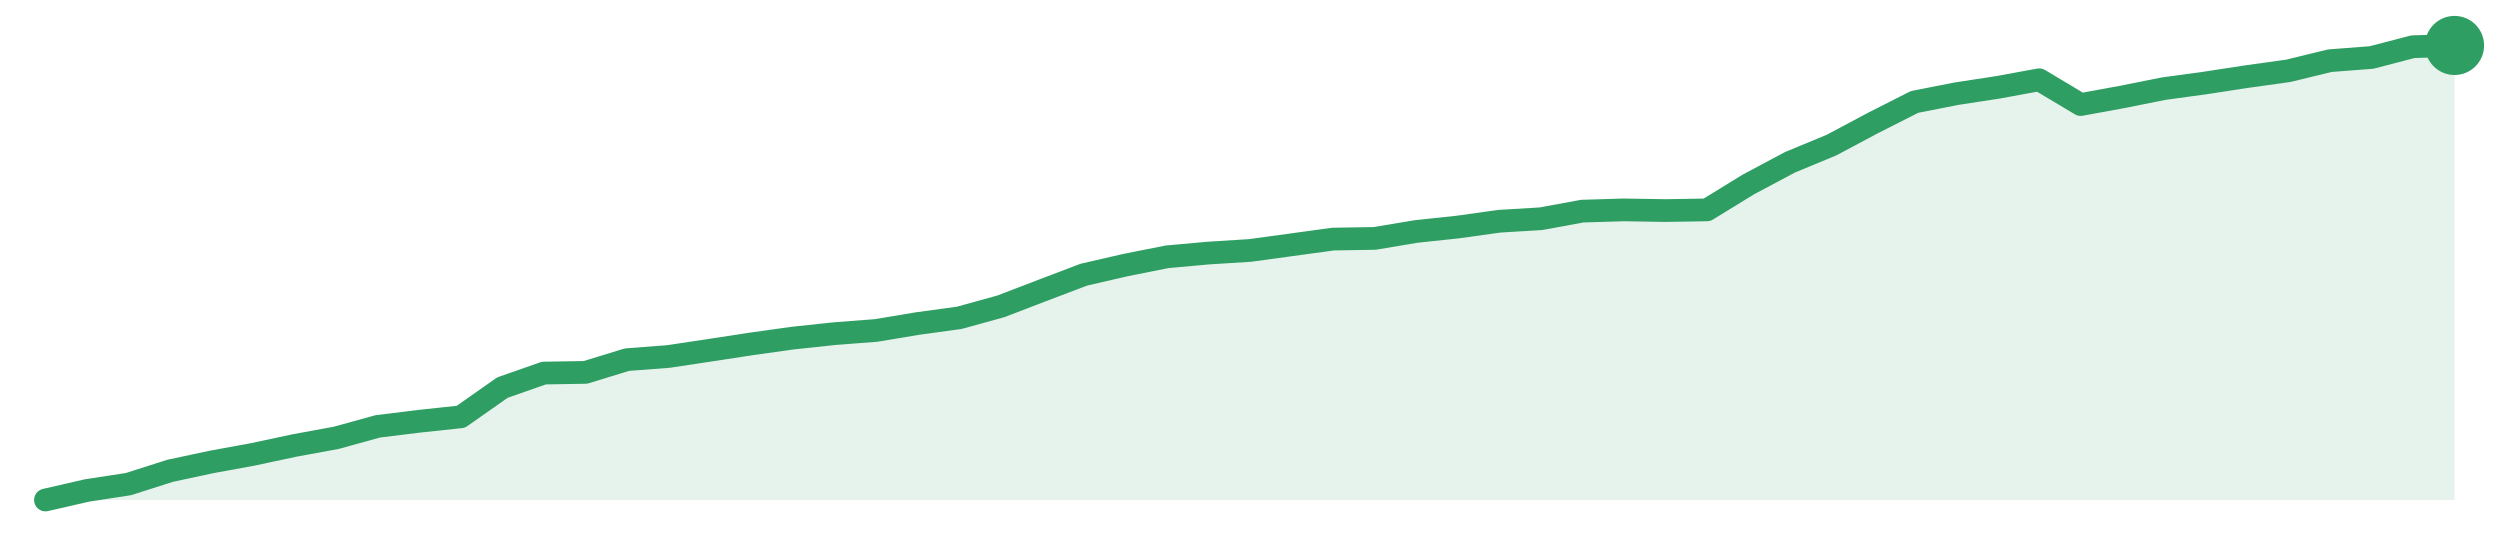
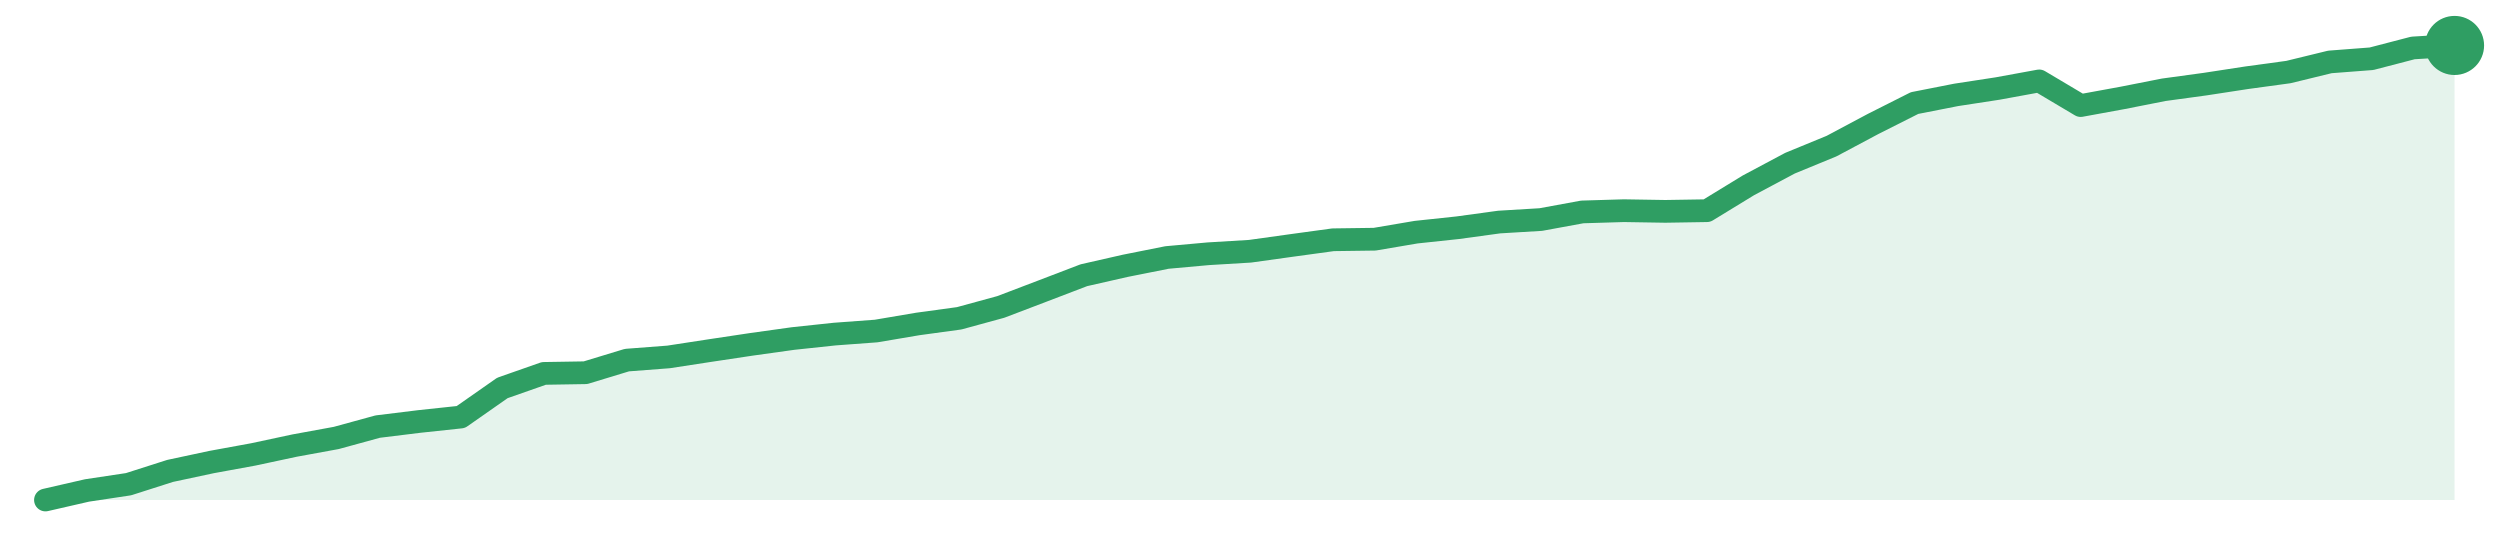
<svg xmlns="http://www.w3.org/2000/svg" width="220" height="48" viewBox="0 0 220 48" role="img" aria-label="trend">
-   <path d="M4.0,44.0 L4.0,44.0 L7.66,43.16 L11.31,42.6 L14.97,41.43 L18.62,40.65 L22.28,39.98 L25.93,39.2 L29.59,38.53 L33.24,37.52 L36.9,37.07 L40.55,36.68 L44.21,34.11 L47.86,32.83 L51.52,32.77 L55.17,31.65 L58.83,31.37 L62.48,30.82 L66.14,30.26 L69.79,29.75 L73.45,29.36 L77.1,29.08 L80.76,28.47 L84.41,27.97 L88.07,26.96 L91.72,25.56 L95.38,24.17 L99.03,23.33 L102.69,22.6 L106.34,22.27 L110.0,22.04 L113.66,21.54 L117.31,21.04 L120.97,20.98 L124.62,20.37 L128.28,19.98 L131.93,19.47 L135.59,19.25 L139.24,18.58 L142.9,18.47 L146.55,18.53 L150.21,18.47 L153.86,16.23 L157.52,14.28 L161.17,12.77 L164.83,10.82 L168.48,8.97 L172.14,8.25 L175.79,7.69 L179.45,7.02 L183.1,9.2 L186.76,8.53 L190.41,7.8 L194.07,7.3 L197.72,6.74 L201.38,6.23 L205.03,5.34 L208.69,5.06 L212.34,4.11 L216.0,4.0 L216.0,44.0 Z" fill="#2f9e631f" />
-   <path d="M4.0,44.0 L7.66,43.16 L11.31,42.6 L14.97,41.43 L18.62,40.65 L22.28,39.98 L25.93,39.2 L29.59,38.53 L33.24,37.52 L36.9,37.07 L40.55,36.68 L44.21,34.11 L47.86,32.83 L51.52,32.77 L55.17,31.65 L58.83,31.37 L62.48,30.82 L66.14,30.26 L69.79,29.75 L73.45,29.36 L77.1,29.08 L80.76,28.47 L84.41,27.97 L88.07,26.96 L91.72,25.56 L95.38,24.17 L99.03,23.33 L102.69,22.6 L106.34,22.27 L110.0,22.04 L113.66,21.54 L117.31,21.04 L120.97,20.98 L124.62,20.37 L128.28,19.98 L131.93,19.47 L135.59,19.25 L139.24,18.58 L142.9,18.47 L146.55,18.53 L150.21,18.47 L153.86,16.23 L157.52,14.28 L161.17,12.77 L164.83,10.82 L168.48,8.97 L172.14,8.25 L175.79,7.69 L179.45,7.02 L183.1,9.2 L186.76,8.53 L190.41,7.8 L194.07,7.3 L197.72,6.74 L201.38,6.23 L205.03,5.34 L208.69,5.06 L212.34,4.11 L216.0,4.0" fill="none" stroke="#2f9e63" stroke-width="2" stroke-linejoin="round" stroke-linecap="round" />
+   <path d="M4.0,44.0 L4.0,44.0 L7.66,43.16 L11.31,42.61 L14.97,41.44 L18.62,40.66 L22.28,39.99 L25.93,39.21 L29.59,38.54 L33.24,37.54 L36.9,37.09 L40.55,36.7 L44.21,34.14 L47.86,32.86 L51.52,32.8 L55.17,31.69 L58.83,31.41 L62.48,30.85 L66.14,30.3 L69.79,29.79 L73.45,29.4 L77.1,29.13 L80.76,28.51 L84.41,28.01 L88.07,27.01 L91.72,25.62 L95.38,24.22 L99.03,23.39 L102.69,22.66 L106.34,22.33 L110.0,22.11 L113.66,21.6 L117.31,21.1 L120.97,21.05 L124.62,20.43 L128.28,20.04 L131.93,19.54 L135.59,19.32 L139.24,18.65 L142.9,18.54 L146.55,18.6 L150.21,18.54 L153.86,16.31 L157.52,14.36 L161.17,12.86 L164.83,10.91 L168.48,9.07 L172.14,8.35 L175.79,7.79 L179.45,7.12 L183.1,9.29 L186.76,8.62 L190.41,7.9 L194.07,7.4 L197.72,6.84 L201.38,6.34 L205.03,5.45 L208.69,5.17 L212.34,4.22 L216.0,4.0 L216.0,44.0 Z" fill="#2f9e631f" />
+   <path d="M4.0,44.0 L7.66,43.16 L11.31,42.61 L14.97,41.44 L18.62,40.66 L22.28,39.99 L25.93,39.21 L29.59,38.54 L33.24,37.54 L36.9,37.09 L40.55,36.7 L44.21,34.14 L47.86,32.86 L51.52,32.8 L55.17,31.69 L58.83,31.41 L62.48,30.85 L66.14,30.3 L69.79,29.79 L73.45,29.4 L77.1,29.13 L80.76,28.51 L84.41,28.01 L88.07,27.01 L91.72,25.62 L95.38,24.22 L99.03,23.39 L102.69,22.66 L106.34,22.33 L110.0,22.11 L113.66,21.6 L117.31,21.1 L120.97,21.05 L124.62,20.43 L128.28,20.04 L131.93,19.54 L135.59,19.32 L139.24,18.65 L142.9,18.54 L146.55,18.6 L150.21,18.54 L153.86,16.31 L157.52,14.36 L161.17,12.86 L164.83,10.91 L168.48,9.07 L172.14,8.35 L175.79,7.79 L179.45,7.12 L183.1,9.29 L186.76,8.62 L190.41,7.9 L194.07,7.4 L197.72,6.84 L201.38,6.34 L205.03,5.45 L208.69,5.17 L212.34,4.22 L216.0,4.0" fill="none" stroke="#2f9e63" stroke-width="2" stroke-linejoin="round" stroke-linecap="round" />
  <circle cx="216.0" cy="4.0" r="2.6" fill="#2f9e63" />
</svg>
